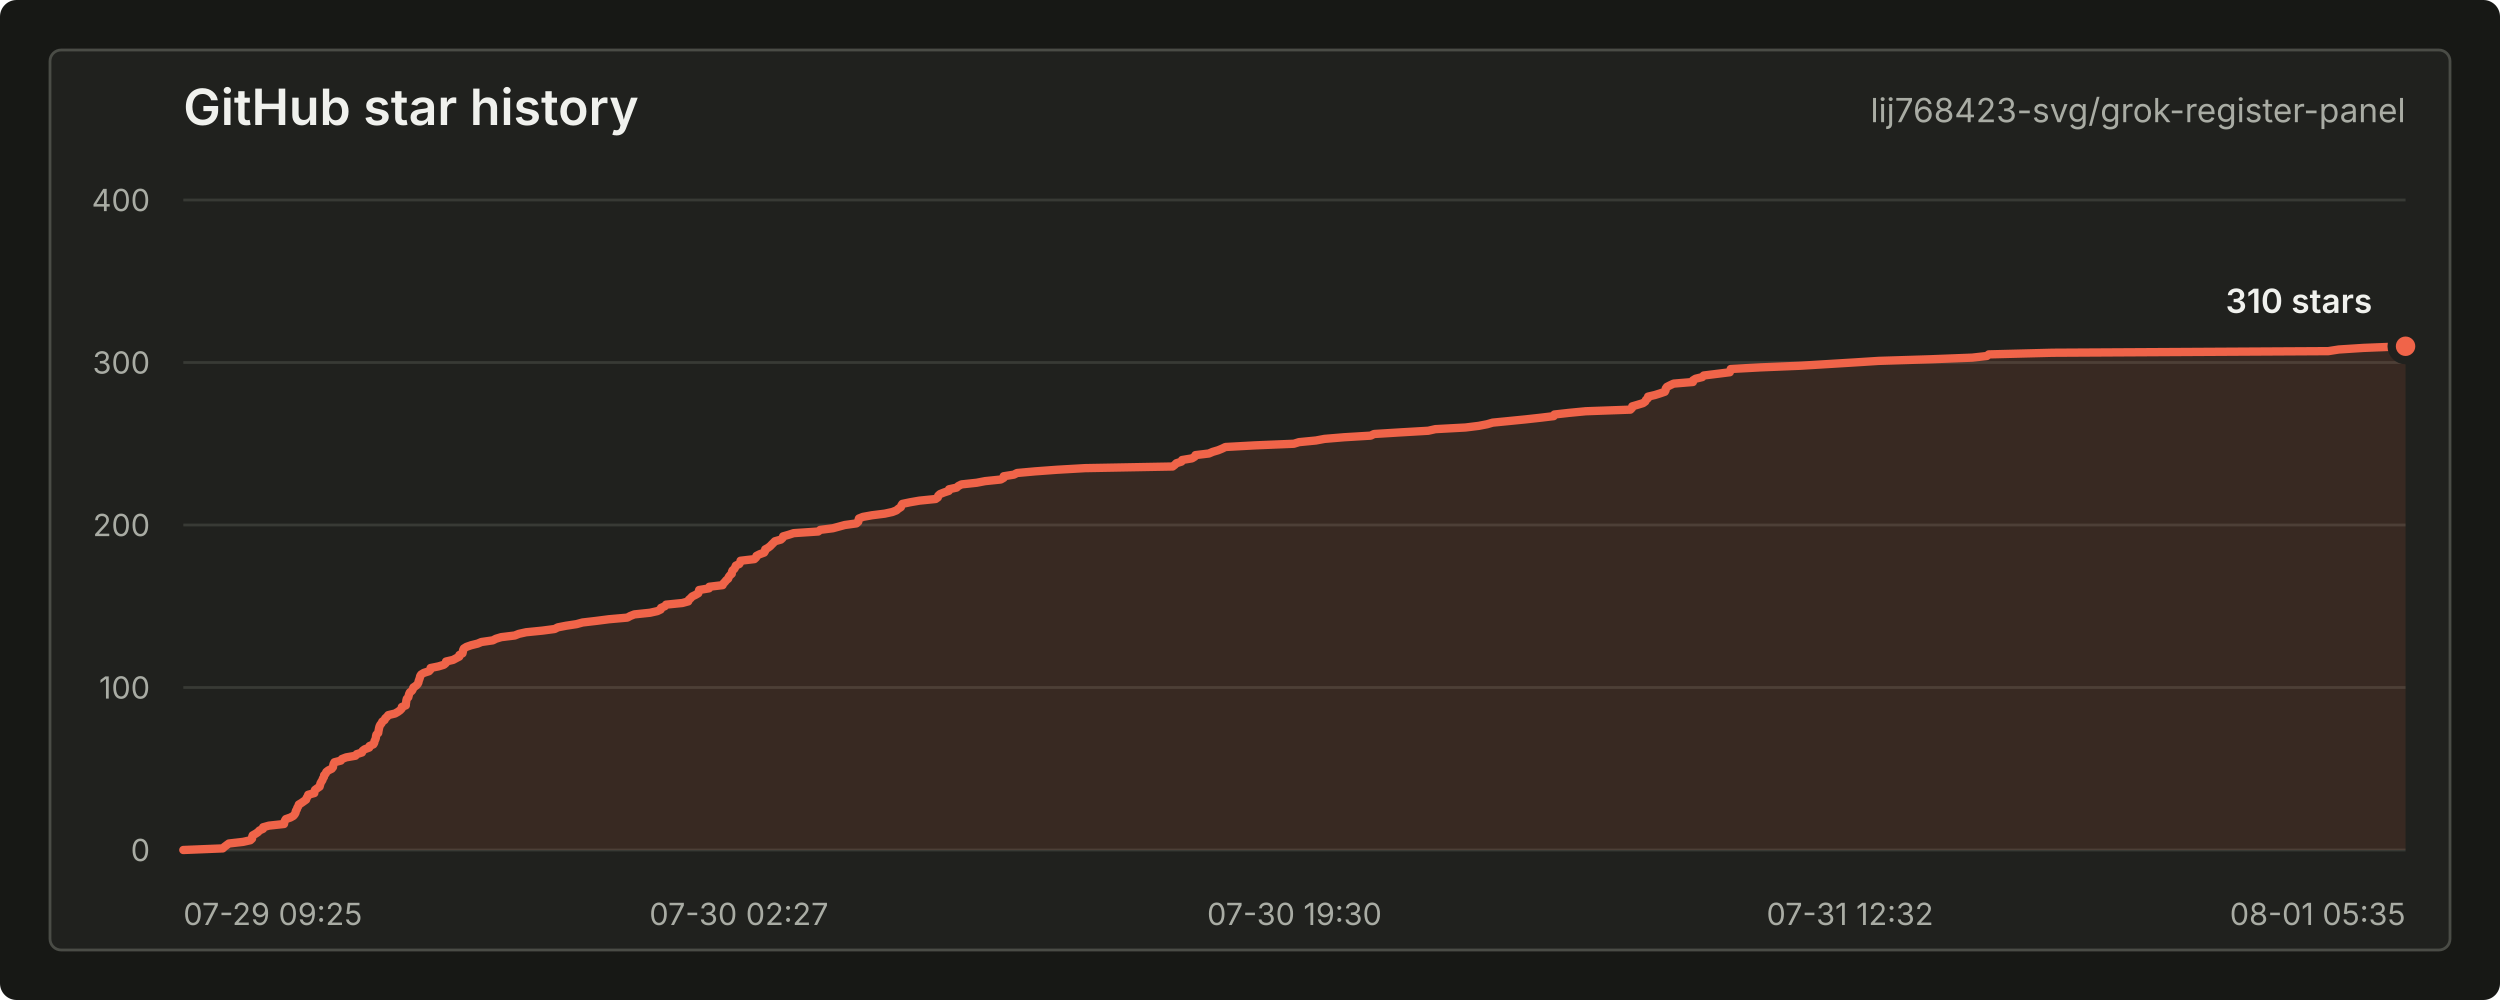
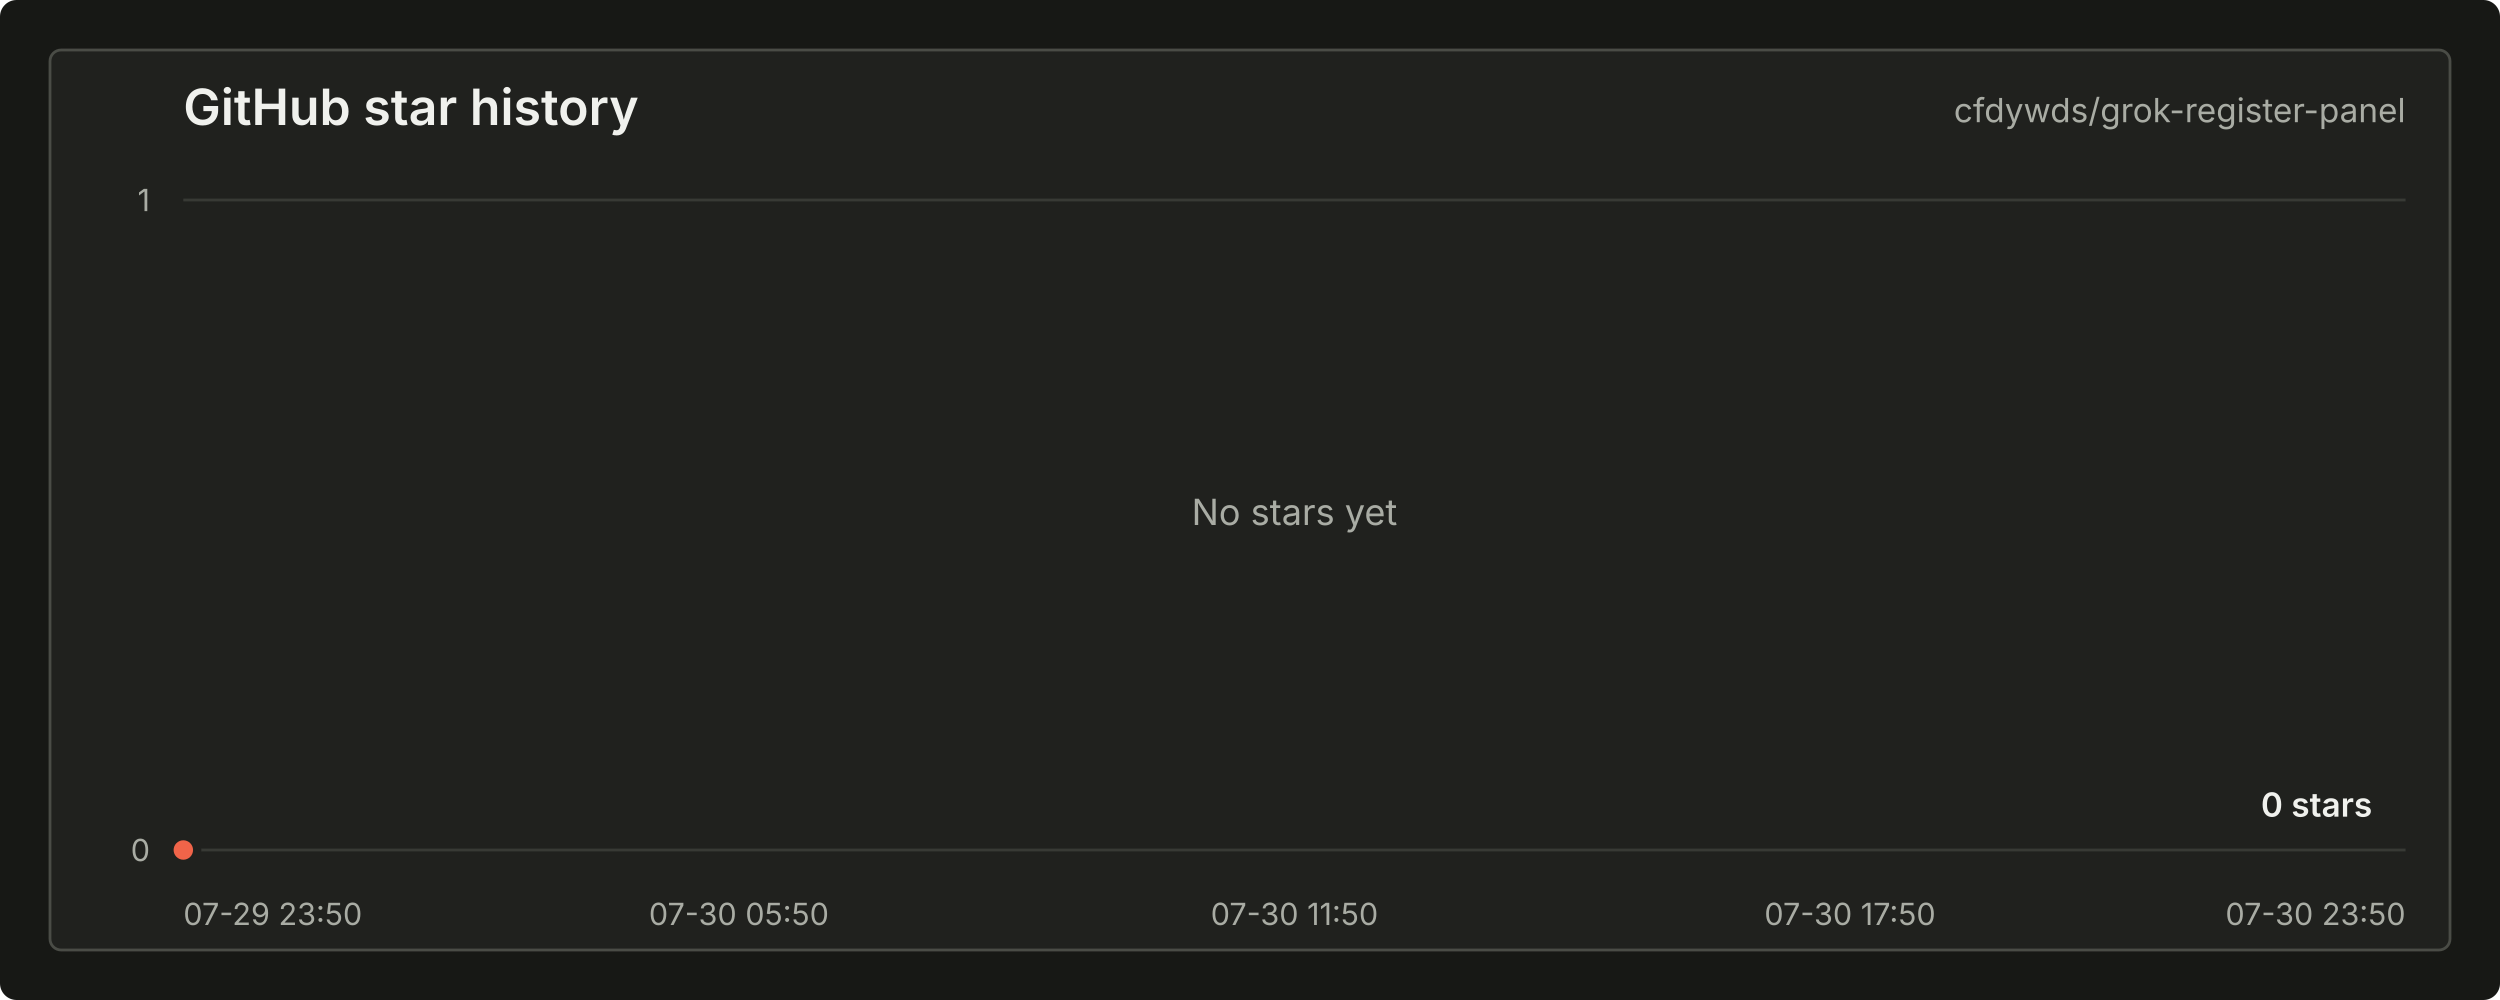
<svg xmlns="http://www.w3.org/2000/svg" width="900" height="360" viewBox="0 0 900 360" role="img" aria-labelledby="title desc">
  <style>
    text { font-family: -apple-system, BlinkMacSystemFont, "Segoe UI", sans-serif; letter-spacing: 0; }
    .title { fill: #f0f1ed; font-size: 18px; font-weight: 600; }
    .repo { fill: #a9aca4; font-size: 12px; }
    .axis { fill: #a9aca4; font-size: 11px; }
    .grid { stroke: #383a35; stroke-width: 1; }
    .line { fill: none; stroke: #f06449; stroke-width: 3; stroke-linecap: round; stroke-linejoin: round; }
    .area { fill: #f06449; fill-opacity: 0.12; }
    .dot { fill: #f06449; stroke: #20211e; stroke-width: 3; }
    .value { fill: #f0f1ed; font-size: 12px; font-weight: 600; }
    .empty { fill: #a9aca4; font-size: 13px; }
  </style>
  <rect width="900" height="360" rx="6" fill="#171815" />
  <rect x="18" y="18" width="864" height="324" rx="4" fill="#20211e" stroke="#4a4c46" />
  <text class="title" x="66" y="45">GitHub star history</text>
-   <text class="repo" x="866" y="44" text-anchor="end">lij768423-svg/grok-register-panel</text>
+   <text class="repo" x="866" y="44" text-anchor="end">cfdywds/grok-register-panel</text>
  <line class="grid" x1="66" y1="306.00" x2="866" y2="306.00" />
-   <line class="grid" x1="66" y1="247.50" x2="866" y2="247.50" />
-   <line class="grid" x1="66" y1="189.00" x2="866" y2="189.00" />
-   <line class="grid" x1="66" y1="130.50" x2="866" y2="130.50" />
  <line class="grid" x1="66" y1="72.00" x2="866" y2="72.00" />
  <text class="axis" x="54" y="310.00" text-anchor="end">0</text>
-   <text class="axis" x="54" y="251.50" text-anchor="end">100</text>
-   <text class="axis" x="54" y="193.00" text-anchor="end">200</text>
-   <text class="axis" x="54" y="134.50" text-anchor="end">300</text>
-   <text class="axis" x="54" y="76.00" text-anchor="end">400</text>
-   <text class="axis" x="66.00" y="333" text-anchor="start">07-29 09:25</text>
-   <text class="axis" x="266.00" y="333" text-anchor="middle">07-30 02:27</text>
-   <text class="axis" x="466.00" y="333" text-anchor="middle">07-30 19:30</text>
-   <text class="axis" x="666.00" y="333" text-anchor="middle">07-31 12:32</text>
-   <text class="axis" x="866.00" y="333" text-anchor="end">08-01 05:35</text>
-   <path class="area" d="M 66.00 306.00 L 80.19 305.42 L 80.83 304.83 L 81.60 304.25 L 82.40 303.66 L 87.52 303.07 L 90.11 302.49 L 90.74 301.90 L 90.76 301.32 L 90.95 300.74 L 92.00 300.15 L 92.88 299.56 L 93.38 298.98 L 94.67 298.39 L 94.72 297.81 L 96.83 297.23 L 102.24 296.64 L 102.35 296.06 L 102.55 295.47 L 102.90 294.88 L 104.57 294.30 L 105.63 293.71 L 106.09 293.13 L 106.41 292.55 L 106.49 291.96 L 106.86 291.38 L 107.04 290.79 L 107.40 290.20 L 107.58 289.62 L 108.55 289.04 L 109.38 288.45 L 110.20 287.87 L 110.37 287.28 L 110.76 286.69 L 110.95 286.11 L 113.14 285.52 L 113.20 284.94 L 113.41 284.36 L 114.22 283.77 L 115.06 283.19 L 115.22 282.60 L 115.37 282.01 L 115.69 281.43 L 116.06 280.85 L 116.25 280.26 L 116.63 279.68 L 116.68 279.09 L 117.25 278.50 L 117.47 277.92 L 118.23 277.33 L 119.42 276.75 L 119.87 276.17 L 119.95 275.58 L 120.10 275.00 L 120.41 274.41 L 122.70 273.82 L 123.09 273.24 L 124.63 272.65 L 127.95 272.07 L 128.42 271.49 L 130.31 270.90 L 130.53 270.31 L 131.30 269.73 L 132.91 269.14 L 133.04 268.56 L 134.39 267.98 L 134.74 267.39 L 134.81 266.81 L 135.12 266.22 L 135.31 265.63 L 135.36 265.05 L 135.51 264.47 L 136.15 263.88 L 136.23 263.30 L 136.35 262.71 L 136.46 262.12 L 136.61 261.54 L 136.89 260.95 L 137.36 260.37 L 137.63 259.78 L 138.45 259.20 L 138.68 258.62 L 139.34 258.03 L 139.79 257.44 L 142.22 256.86 L 143.24 256.27 L 144.04 255.69 L 144.60 255.10 L 144.66 254.52 L 146.09 253.94 L 146.11 253.35 L 146.22 252.76 L 146.29 252.18 L 146.44 251.59 L 146.98 251.01 L 147.13 250.43 L 147.28 249.84 L 147.56 249.25 L 148.30 248.67 L 148.61 248.09 L 148.81 247.50 L 149.68 246.91 L 150.29 246.33 L 150.61 245.75 L 150.72 245.16 L 150.94 244.57 L 151.14 243.99 L 151.25 243.41 L 151.63 242.82 L 152.59 242.23 L 154.41 241.65 L 154.96 241.06 L 155.02 240.48 L 157.86 239.90 L 159.81 239.31 L 160.47 238.73 L 160.58 238.14 L 163.10 237.56 L 164.20 236.97 L 165.34 236.38 L 165.37 235.80 L 166.49 235.22 L 166.63 234.63 L 166.71 234.05 L 166.99 233.46 L 167.91 232.88 L 169.59 232.29 L 171.95 231.70 L 173.32 231.12 L 177.41 230.53 L 178.53 229.95 L 180.46 229.37 L 185.31 228.78 L 186.79 228.19 L 189.41 227.61 L 195.28 227.02 L 199.68 226.44 L 200.81 225.85 L 203.76 225.27 L 207.55 224.69 L 209.70 224.10 L 214.73 223.51 L 219.20 222.93 L 225.85 222.34 L 226.89 221.76 L 228.37 221.18 L 234.01 220.59 L 236.64 220.00 L 237.85 219.42 L 237.97 218.83 L 239.34 218.25 L 239.79 217.67 L 245.65 217.08 L 247.76 216.50 L 247.98 215.91 L 248.66 215.32 L 249.17 214.74 L 250.37 214.16 L 251.38 213.57 L 251.54 212.99 L 251.69 212.40 L 255.24 211.81 L 255.36 211.23 L 260.14 210.65 L 260.41 210.06 L 260.98 209.48 L 261.45 208.89 L 262.15 208.31 L 262.33 207.72 L 262.79 207.13 L 263.44 206.55 L 263.46 205.97 L 263.70 205.38 L 264.36 204.80 L 264.67 204.21 L 264.91 203.62 L 266.13 203.04 L 266.49 202.45 L 266.59 201.87 L 271.57 201.28 L 272.18 200.70 L 272.33 200.12 L 273.47 199.53 L 275.08 198.94 L 275.43 198.36 L 275.48 197.77 L 276.52 197.19 L 277.28 196.60 L 277.83 196.02 L 278.42 195.44 L 278.99 194.85 L 281.10 194.26 L 281.73 193.68 L 281.92 193.09 L 283.95 192.51 L 285.73 191.93 L 294.56 191.34 L 295.29 190.75 L 299.84 190.17 L 302.02 189.58 L 304.14 189.00 L 308.31 188.42 L 308.97 187.83 L 309.05 187.25 L 309.22 186.66 L 310.65 186.08 L 313.92 185.49 L 318.53 184.91 L 321.24 184.32 L 322.72 183.74 L 323.41 183.15 L 324.32 182.56 L 324.47 181.98 L 324.85 181.40 L 327.67 180.81 L 330.99 180.23 L 336.82 179.64 L 337.62 179.06 L 337.76 178.47 L 338.38 177.88 L 339.82 177.30 L 341.57 176.72 L 341.66 176.13 L 344.37 175.54 L 345.01 174.96 L 346.17 174.38 L 351.61 173.79 L 354.61 173.21 L 360.29 172.62 L 361.31 172.03 L 361.33 171.45 L 365.00 170.87 L 366.14 170.28 L 372.66 169.69 L 380.55 169.11 L 390.59 168.53 L 422.15 167.94 L 422.92 167.35 L 423.49 166.77 L 425.32 166.19 L 425.56 165.60 L 429.11 165.01 L 430.06 164.43 L 430.38 163.84 L 435.20 163.26 L 436.58 162.67 L 438.54 162.09 L 439.97 161.50 L 441.16 160.92 L 451.86 160.33 L 465.79 159.75 L 467.65 159.17 L 473.73 158.58 L 476.82 158.00 L 483.88 157.41 L 493.45 156.83 L 494.67 156.24 L 504.10 155.66 L 514.17 155.07 L 516.74 154.49 L 527.61 153.90 L 532.35 153.31 L 535.35 152.73 L 537.35 152.15 L 543.33 151.56 L 549.26 150.97 L 554.51 150.39 L 559.33 149.81 L 559.59 149.22 L 564.87 148.63 L 570.87 148.05 L 586.93 147.47 L 587.52 146.88 L 587.60 146.29 L 589.57 145.71 L 591.51 145.12 L 592.30 144.54 L 592.55 143.96 L 593.24 143.37 L 593.31 142.78 L 595.79 142.20 L 597.63 141.62 L 599.34 141.03 L 599.63 140.44 L 599.68 139.86 L 600.09 139.28 L 601.24 138.69 L 602.51 138.10 L 609.45 137.52 L 609.46 136.94 L 610.39 136.35 L 612.80 135.76 L 613.34 135.18 L 618.10 134.59 L 622.72 134.01 L 622.91 133.42 L 623.07 132.84 L 633.92 132.25 L 648.10 131.67 L 657.75 131.08 L 667.26 130.50 L 676.33 129.92 L 695.19 129.33 L 710.00 128.75 L 715.26 128.16 L 715.96 127.58 L 738.88 126.99 L 838.19 126.41 L 841.96 125.82 L 850.91 125.24 L 866.00 124.65 L 866.00 306 L 66.00 306 Z" />
-   <path class="line" d="M 66.00 306.00 L 80.19 305.42 L 80.83 304.83 L 81.60 304.25 L 82.40 303.66 L 87.52 303.07 L 90.11 302.49 L 90.74 301.90 L 90.76 301.32 L 90.95 300.74 L 92.00 300.15 L 92.88 299.56 L 93.38 298.98 L 94.67 298.39 L 94.72 297.81 L 96.83 297.23 L 102.24 296.64 L 102.35 296.06 L 102.55 295.47 L 102.90 294.88 L 104.57 294.30 L 105.63 293.71 L 106.09 293.13 L 106.41 292.55 L 106.49 291.96 L 106.86 291.38 L 107.04 290.79 L 107.40 290.20 L 107.58 289.62 L 108.55 289.04 L 109.38 288.45 L 110.20 287.87 L 110.37 287.28 L 110.76 286.69 L 110.95 286.11 L 113.14 285.52 L 113.20 284.94 L 113.41 284.36 L 114.22 283.77 L 115.06 283.19 L 115.22 282.60 L 115.37 282.01 L 115.69 281.43 L 116.06 280.85 L 116.25 280.26 L 116.63 279.68 L 116.68 279.09 L 117.25 278.50 L 117.47 277.92 L 118.23 277.33 L 119.42 276.75 L 119.87 276.17 L 119.95 275.58 L 120.10 275.00 L 120.41 274.41 L 122.70 273.82 L 123.09 273.24 L 124.63 272.65 L 127.95 272.07 L 128.42 271.49 L 130.31 270.90 L 130.53 270.31 L 131.30 269.73 L 132.91 269.14 L 133.04 268.56 L 134.39 267.98 L 134.74 267.39 L 134.81 266.81 L 135.12 266.22 L 135.31 265.63 L 135.36 265.05 L 135.51 264.47 L 136.15 263.88 L 136.23 263.30 L 136.35 262.71 L 136.46 262.12 L 136.61 261.54 L 136.89 260.95 L 137.36 260.37 L 137.63 259.78 L 138.45 259.20 L 138.68 258.62 L 139.34 258.03 L 139.79 257.44 L 142.22 256.86 L 143.24 256.27 L 144.04 255.69 L 144.60 255.10 L 144.66 254.52 L 146.09 253.94 L 146.11 253.35 L 146.22 252.76 L 146.29 252.18 L 146.44 251.59 L 146.98 251.01 L 147.13 250.43 L 147.28 249.84 L 147.56 249.25 L 148.30 248.67 L 148.61 248.09 L 148.81 247.50 L 149.68 246.91 L 150.29 246.33 L 150.61 245.75 L 150.72 245.16 L 150.94 244.57 L 151.14 243.99 L 151.25 243.41 L 151.63 242.82 L 152.59 242.23 L 154.41 241.65 L 154.96 241.06 L 155.02 240.48 L 157.86 239.90 L 159.81 239.31 L 160.47 238.73 L 160.58 238.14 L 163.10 237.56 L 164.20 236.97 L 165.34 236.38 L 165.37 235.80 L 166.49 235.22 L 166.63 234.63 L 166.71 234.05 L 166.99 233.46 L 167.91 232.88 L 169.59 232.29 L 171.95 231.70 L 173.32 231.12 L 177.41 230.53 L 178.53 229.95 L 180.46 229.37 L 185.31 228.78 L 186.79 228.19 L 189.41 227.61 L 195.28 227.02 L 199.68 226.44 L 200.81 225.85 L 203.76 225.27 L 207.55 224.69 L 209.70 224.10 L 214.73 223.51 L 219.20 222.93 L 225.85 222.34 L 226.89 221.76 L 228.37 221.18 L 234.01 220.59 L 236.64 220.00 L 237.85 219.42 L 237.97 218.83 L 239.34 218.25 L 239.79 217.67 L 245.65 217.08 L 247.76 216.50 L 247.98 215.91 L 248.66 215.32 L 249.17 214.74 L 250.37 214.16 L 251.38 213.57 L 251.54 212.99 L 251.69 212.40 L 255.24 211.81 L 255.36 211.23 L 260.14 210.65 L 260.41 210.06 L 260.98 209.48 L 261.45 208.89 L 262.15 208.31 L 262.33 207.72 L 262.79 207.13 L 263.44 206.55 L 263.46 205.97 L 263.70 205.38 L 264.36 204.80 L 264.67 204.21 L 264.91 203.62 L 266.13 203.04 L 266.49 202.45 L 266.59 201.87 L 271.57 201.28 L 272.18 200.70 L 272.33 200.12 L 273.47 199.53 L 275.08 198.94 L 275.43 198.36 L 275.48 197.77 L 276.52 197.19 L 277.28 196.60 L 277.83 196.02 L 278.42 195.44 L 278.99 194.85 L 281.10 194.26 L 281.73 193.68 L 281.92 193.09 L 283.95 192.51 L 285.73 191.93 L 294.56 191.34 L 295.29 190.75 L 299.84 190.17 L 302.02 189.58 L 304.14 189.00 L 308.31 188.42 L 308.97 187.83 L 309.05 187.25 L 309.22 186.66 L 310.65 186.08 L 313.92 185.49 L 318.53 184.91 L 321.24 184.32 L 322.72 183.74 L 323.41 183.15 L 324.32 182.56 L 324.47 181.98 L 324.85 181.40 L 327.67 180.81 L 330.99 180.23 L 336.82 179.64 L 337.62 179.06 L 337.76 178.47 L 338.38 177.88 L 339.82 177.30 L 341.57 176.72 L 341.66 176.13 L 344.37 175.54 L 345.01 174.96 L 346.17 174.38 L 351.61 173.79 L 354.61 173.21 L 360.29 172.62 L 361.31 172.03 L 361.33 171.45 L 365.00 170.87 L 366.14 170.28 L 372.66 169.69 L 380.55 169.11 L 390.59 168.53 L 422.15 167.94 L 422.92 167.35 L 423.49 166.77 L 425.32 166.19 L 425.56 165.60 L 429.11 165.01 L 430.06 164.43 L 430.38 163.84 L 435.20 163.26 L 436.58 162.67 L 438.54 162.09 L 439.97 161.50 L 441.16 160.92 L 451.86 160.33 L 465.79 159.75 L 467.65 159.17 L 473.73 158.58 L 476.82 158.00 L 483.88 157.41 L 493.45 156.83 L 494.67 156.24 L 504.10 155.66 L 514.17 155.07 L 516.74 154.49 L 527.61 153.90 L 532.35 153.31 L 535.35 152.73 L 537.35 152.15 L 543.33 151.56 L 549.26 150.97 L 554.51 150.39 L 559.33 149.81 L 559.59 149.22 L 564.87 148.63 L 570.87 148.05 L 586.93 147.47 L 587.52 146.88 L 587.60 146.29 L 589.57 145.71 L 591.51 145.12 L 592.30 144.54 L 592.55 143.96 L 593.24 143.37 L 593.31 142.78 L 595.79 142.20 L 597.63 141.62 L 599.34 141.03 L 599.63 140.44 L 599.68 139.86 L 600.09 139.28 L 601.24 138.69 L 602.51 138.10 L 609.45 137.52 L 609.46 136.94 L 610.39 136.35 L 612.80 135.76 L 613.34 135.18 L 618.10 134.59 L 622.72 134.01 L 622.91 133.42 L 623.07 132.84 L 633.92 132.25 L 648.10 131.67 L 657.75 131.08 L 667.26 130.50 L 676.33 129.92 L 695.19 129.33 L 710.00 128.75 L 715.26 128.16 L 715.96 127.58 L 738.88 126.99 L 838.19 126.41 L 841.96 125.82 L 850.91 125.24 L 866.00 124.65" />
-   <circle class="dot" cx="866.00" cy="124.65" r="5" />
-   <text class="value" x="854" y="112.65" text-anchor="end">310 stars</text>
+   <text class="axis" x="54" y="76.00" text-anchor="end">1</text>
+   <text class="axis" x="66.00" y="333" text-anchor="start">07-29 23:50</text>
+   <text class="axis" x="266.00" y="333" text-anchor="middle">07-30 05:50</text>
+   <text class="axis" x="466.00" y="333" text-anchor="middle">07-30 11:50</text>
+   <text class="axis" x="666.00" y="333" text-anchor="middle">07-30 17:50</text>
+   <text class="axis" x="866.00" y="333" text-anchor="end">07-30 23:50</text>
+   <path class="area" d="M 66.00 306.00 L 66.00 306 L 66.00 306 Z" />
+   <path class="line" d="M 66.00 306.00" />
+   <circle class="dot" cx="66.00" cy="306.00" r="5" />
+   <text class="value" x="854" y="294.00" text-anchor="end">0 stars</text>
+   <text class="empty" x="466.00" y="189.00" text-anchor="middle">No stars yet</text>
</svg>
